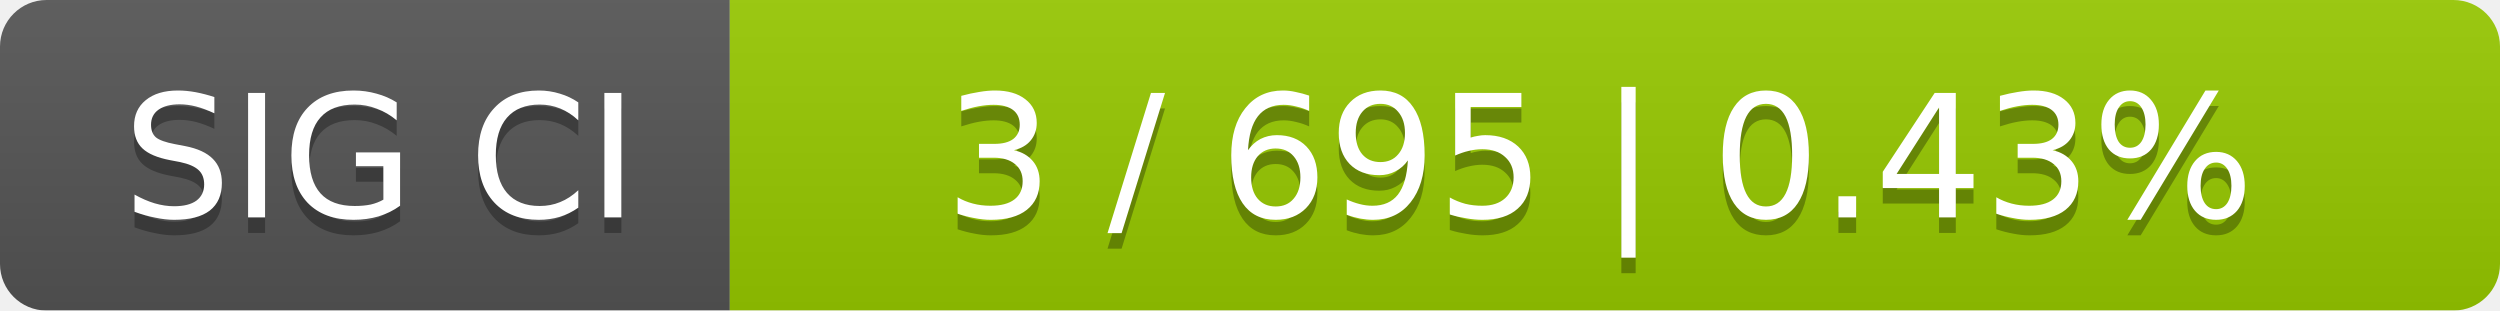
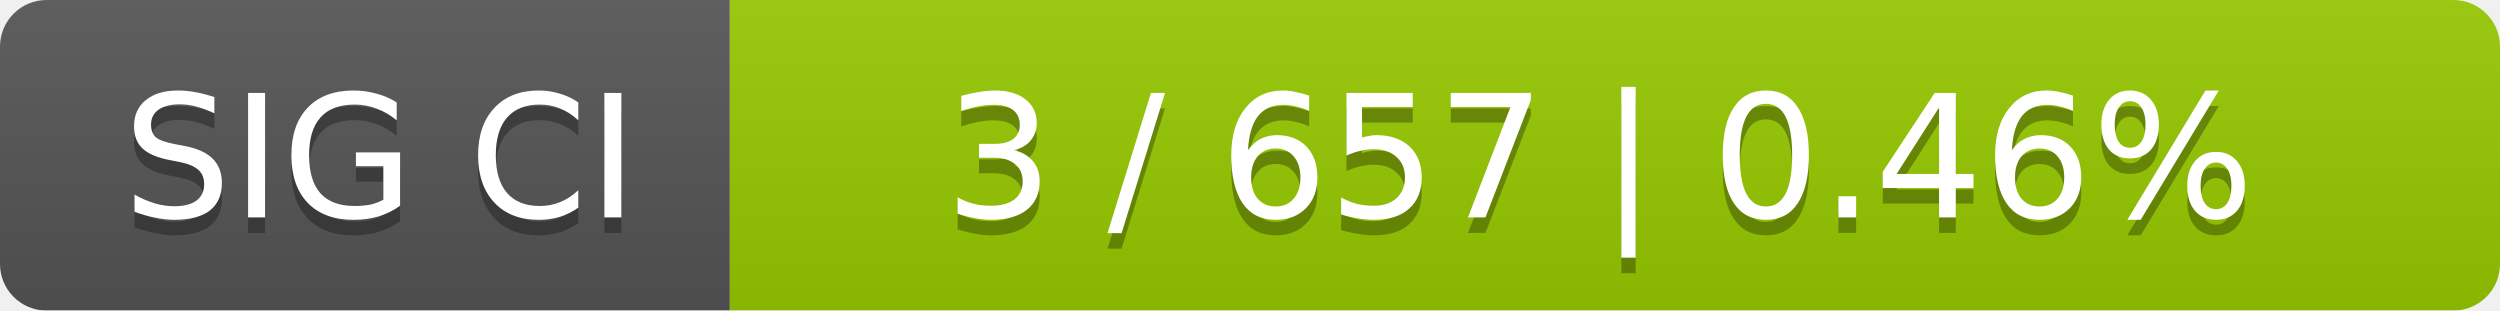
<svg xmlns="http://www.w3.org/2000/svg" width="161" height="20">
  <linearGradient id="smooth" x2="0" y2="100%">
    <stop offset="0" stop-color="#bbb" stop-opacity=".1" />
    <stop offset="1" stop-opacity=".1" />
  </linearGradient>
  <mask id="round">
    <rect width="161" height="20" rx="3" fill="#fff" />
  </mask>
  <g mask="url(#round)">
    <rect width="47" height="20" fill="#555" />
    <rect x="47" width="114" height="20" fill="#97ca00" />
    <rect width="161" height="20" fill="url(#smooth)" />
  </g>
  <g fill="#fff" text-anchor="middle" font-family="DejaVu Sans,Verdana,Geneva,sans-serif" font-size="11">
    <text x="24.5" y="15" fill="#010101" fill-opacity=".3">SIG CI</text>
    <text x="24.5" y="14">SIG CI</text>
-     <text x="103" y="15" fill="#010101" fill-opacity=".3">3 / 695    |    0.43%</text>
-     <text x="103" y="14">3 / 695    |    0.43%</text>
+     <text x="103" y="15" fill="#010101" fill-opacity=".3">3 / 657    |    0.46%</text>
+     <text x="103" y="14">3 / 657    |    0.46%</text>
  </g>
</svg>
